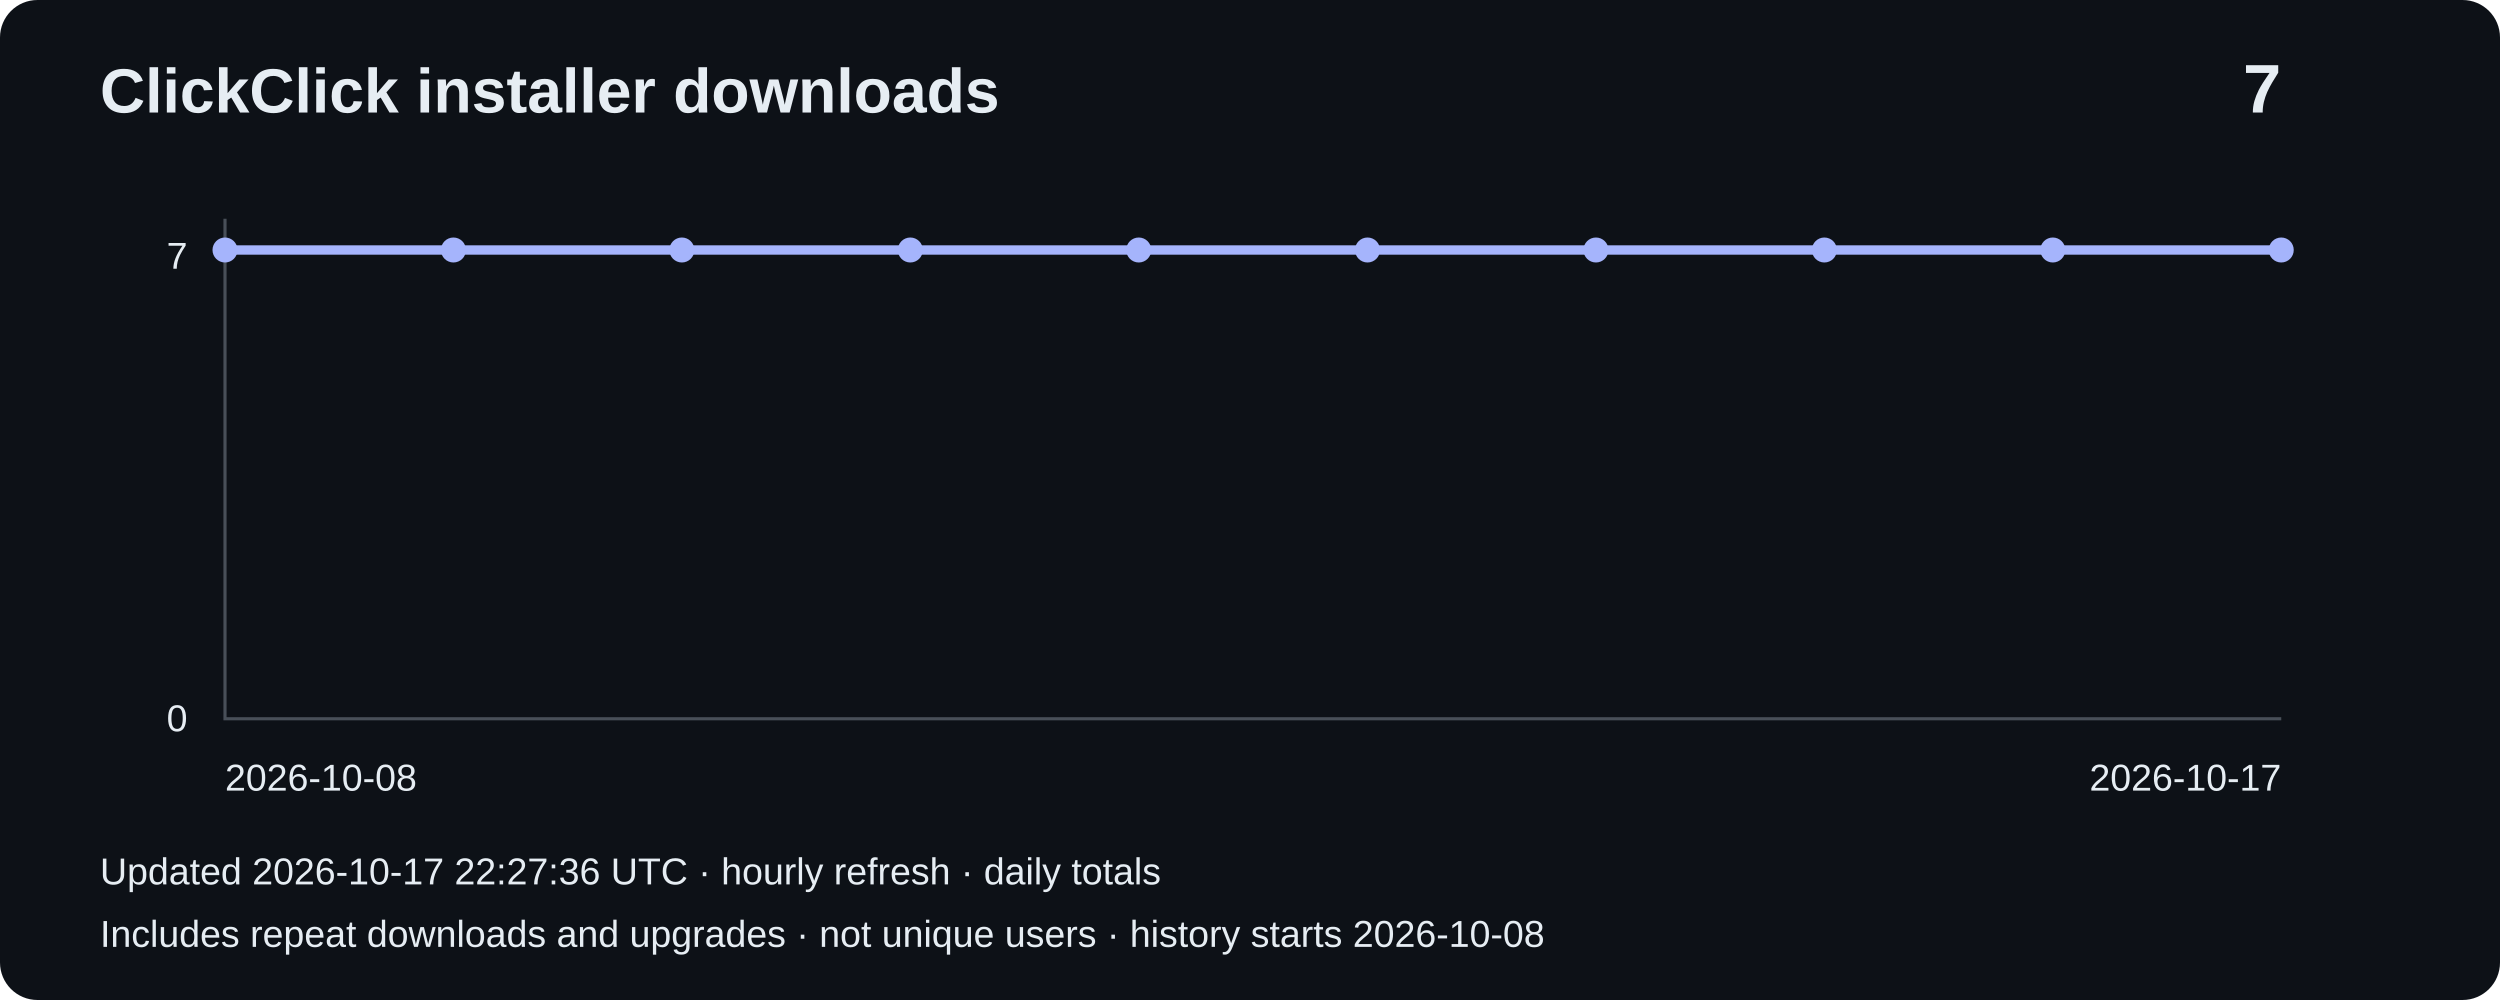
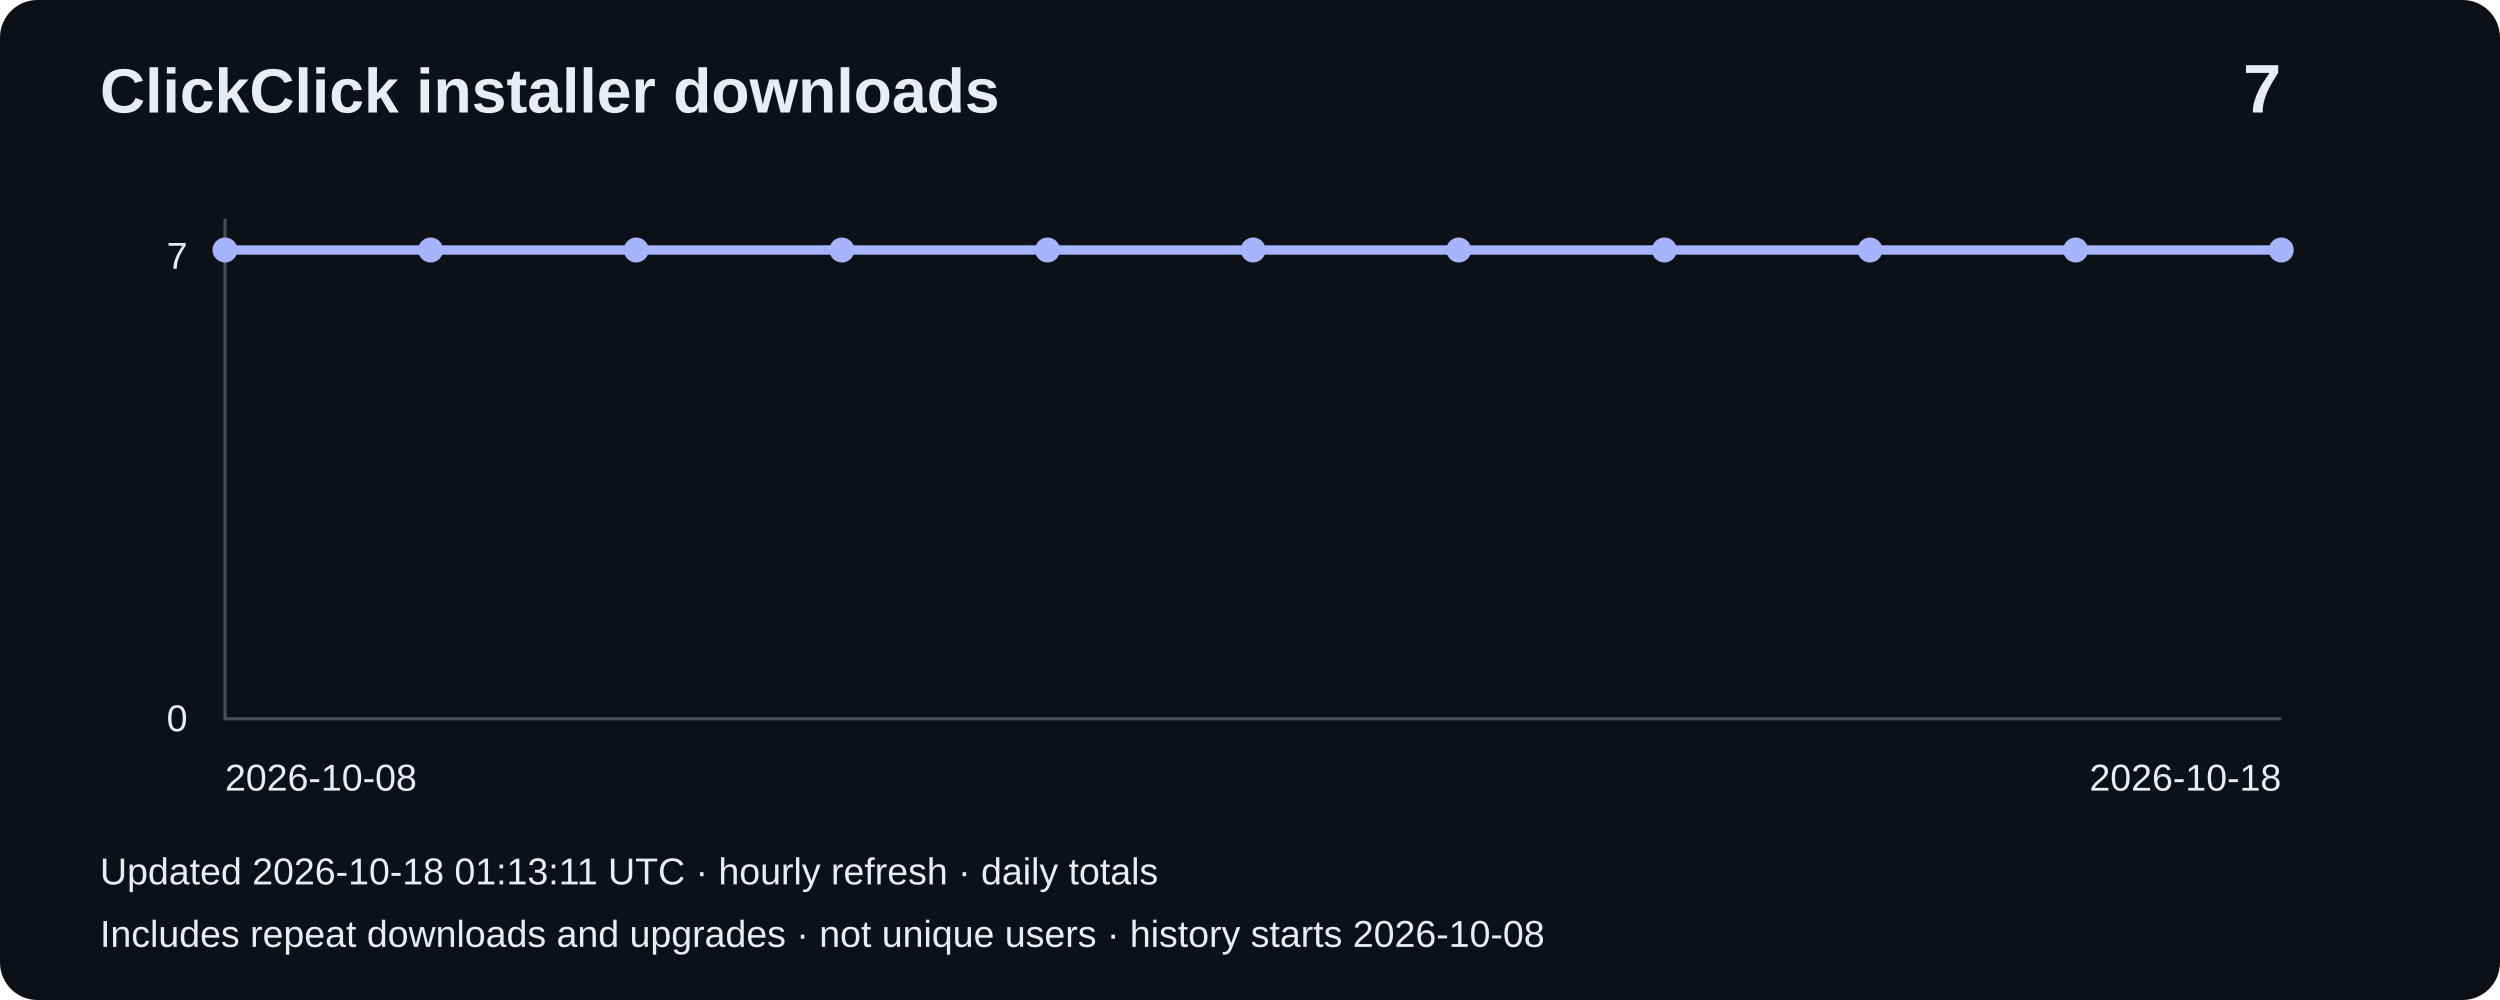
<svg xmlns="http://www.w3.org/2000/svg" width="800" height="320" viewBox="0 0 800 320" role="img" aria-label="Installer downloads: 7">
  <rect width="800" height="320" rx="12" fill="#0d1117" />
  <g font-family="Arial,sans-serif" fill="#e6edf3">
    <text x="32" y="36" font-size="20" font-weight="bold">ClickClick installer downloads</text>
    <text x="730" y="36" font-size="22" text-anchor="end" font-weight="bold">7</text>
    <path d="M72 70V230H730" fill="none" stroke="#484f58" />
    <text x="60" y="86" text-anchor="end" font-size="12">7</text>
    <text x="60" y="234" text-anchor="end" font-size="12">0</text>
-     <polyline points="72.0,80.0 145.1,80.0 218.2,80.0 291.3,80.0 364.4,80.0 437.6,80.0 510.7,80.0 583.8,80.0 656.9,80.0 730.0,80.0" fill="none" stroke="#a5b4fc" stroke-width="3" />
+     <polyline points="72.0,80.0 137.8,80.0 203.6,80.0 269.4,80.0 335.2,80.0 401.0,80.0 466.8,80.0 532.6,80.0 598.4,80.0 664.2,80.0 730.0,80.0" fill="none" stroke="#a5b4fc" stroke-width="3" />
    <circle cx="72.0" cy="80.0" r="4" fill="#a5b4fc" />
-     <circle cx="145.1" cy="80.0" r="4" fill="#a5b4fc" />
-     <circle cx="218.2" cy="80.0" r="4" fill="#a5b4fc" />
-     <circle cx="291.3" cy="80.0" r="4" fill="#a5b4fc" />
-     <circle cx="364.4" cy="80.0" r="4" fill="#a5b4fc" />
-     <circle cx="437.6" cy="80.0" r="4" fill="#a5b4fc" />
-     <circle cx="510.7" cy="80.0" r="4" fill="#a5b4fc" />
-     <circle cx="583.8" cy="80.0" r="4" fill="#a5b4fc" />
-     <circle cx="656.9" cy="80.0" r="4" fill="#a5b4fc" />
+     <circle cx="137.8" cy="80.0" r="4" fill="#a5b4fc" />
+     <circle cx="203.6" cy="80.0" r="4" fill="#a5b4fc" />
+     <circle cx="269.4" cy="80.0" r="4" fill="#a5b4fc" />
+     <circle cx="335.2" cy="80.0" r="4" fill="#a5b4fc" />
+     <circle cx="401.0" cy="80.0" r="4" fill="#a5b4fc" />
+     <circle cx="466.8" cy="80.0" r="4" fill="#a5b4fc" />
+     <circle cx="532.6" cy="80.0" r="4" fill="#a5b4fc" />
+     <circle cx="598.4" cy="80.0" r="4" fill="#a5b4fc" />
+     <circle cx="664.2" cy="80.0" r="4" fill="#a5b4fc" />
    <circle cx="730.0" cy="80.0" r="4" fill="#a5b4fc" />
    <text x="72" y="253" font-size="12">2026-10-08</text>
-     <text x="730" y="253" text-anchor="end" font-size="12">2026-10-17</text>
-     <text x="32" y="283" font-size="12">Updated 2026-10-17 22:27:36 UTC · hourly refresh · daily totals</text>
+     <text x="730" y="253" text-anchor="end" font-size="12">2026-10-18</text>
+     <text x="32" y="283" font-size="12">Updated 2026-10-18 01:13:11 UTC · hourly refresh · daily totals</text>
    <text x="32" y="303" font-size="12">Includes repeat downloads and upgrades · not unique users · history starts 2026-10-08</text>
  </g>
</svg>
